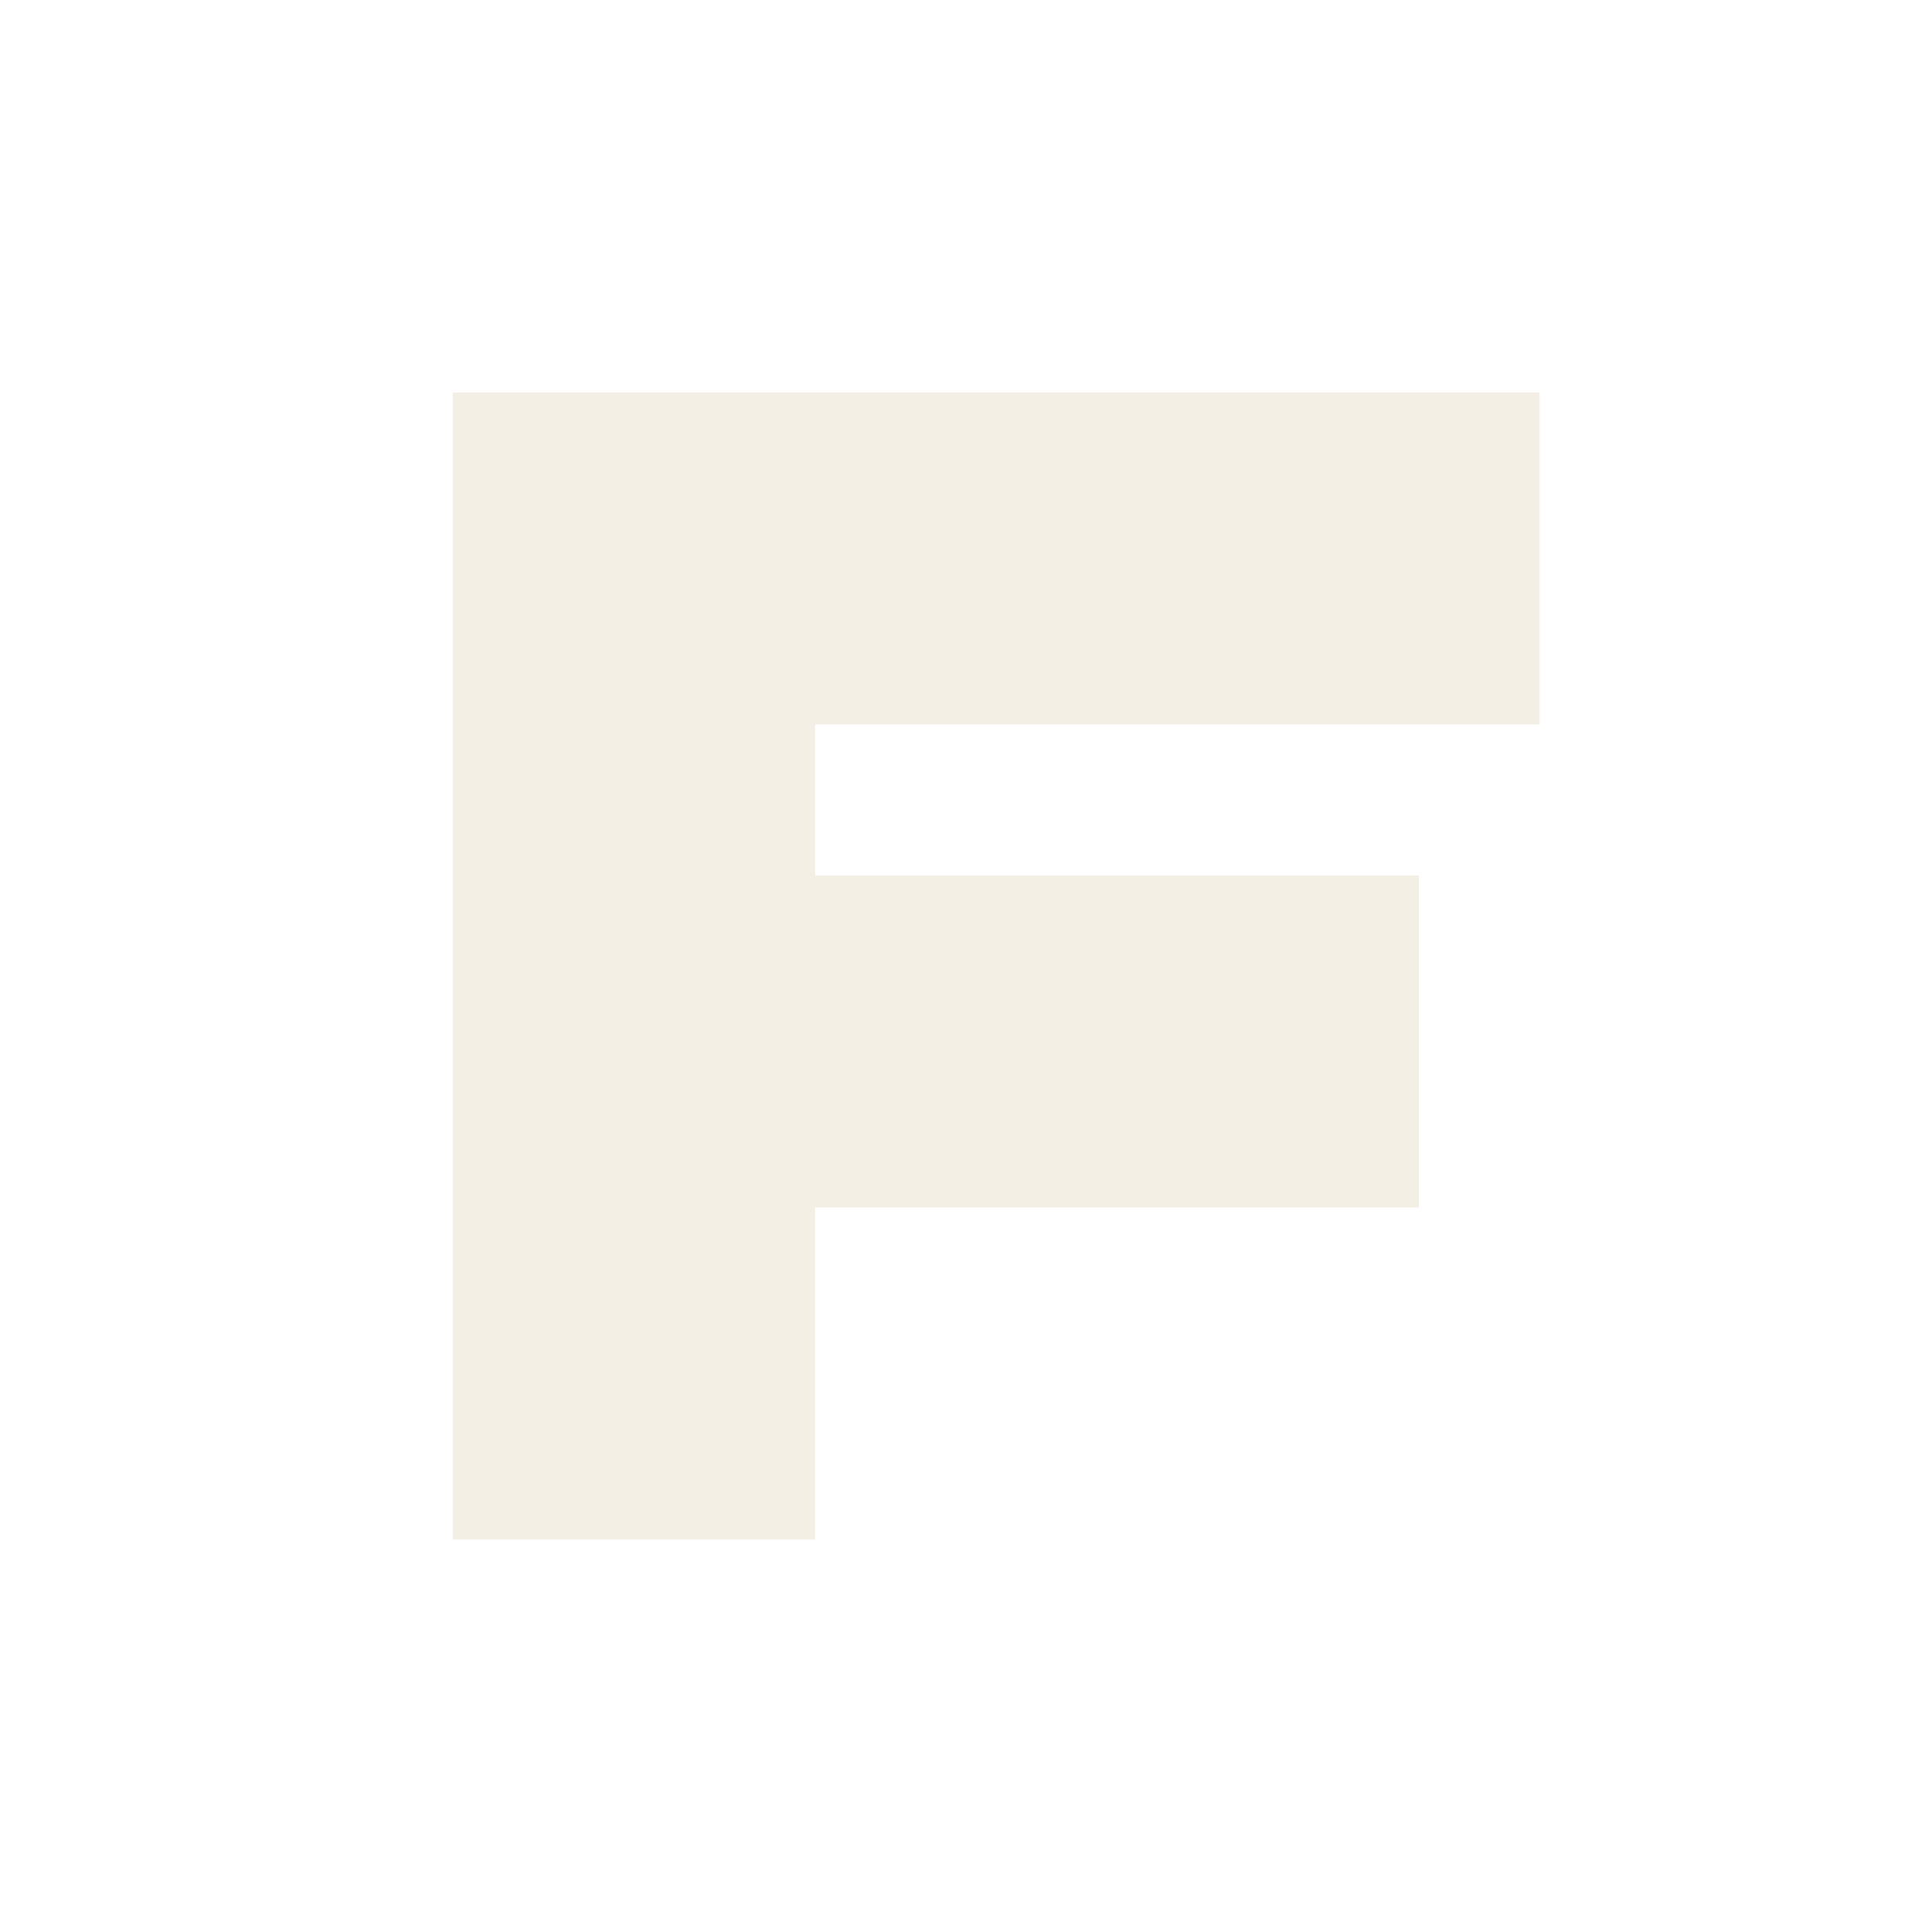
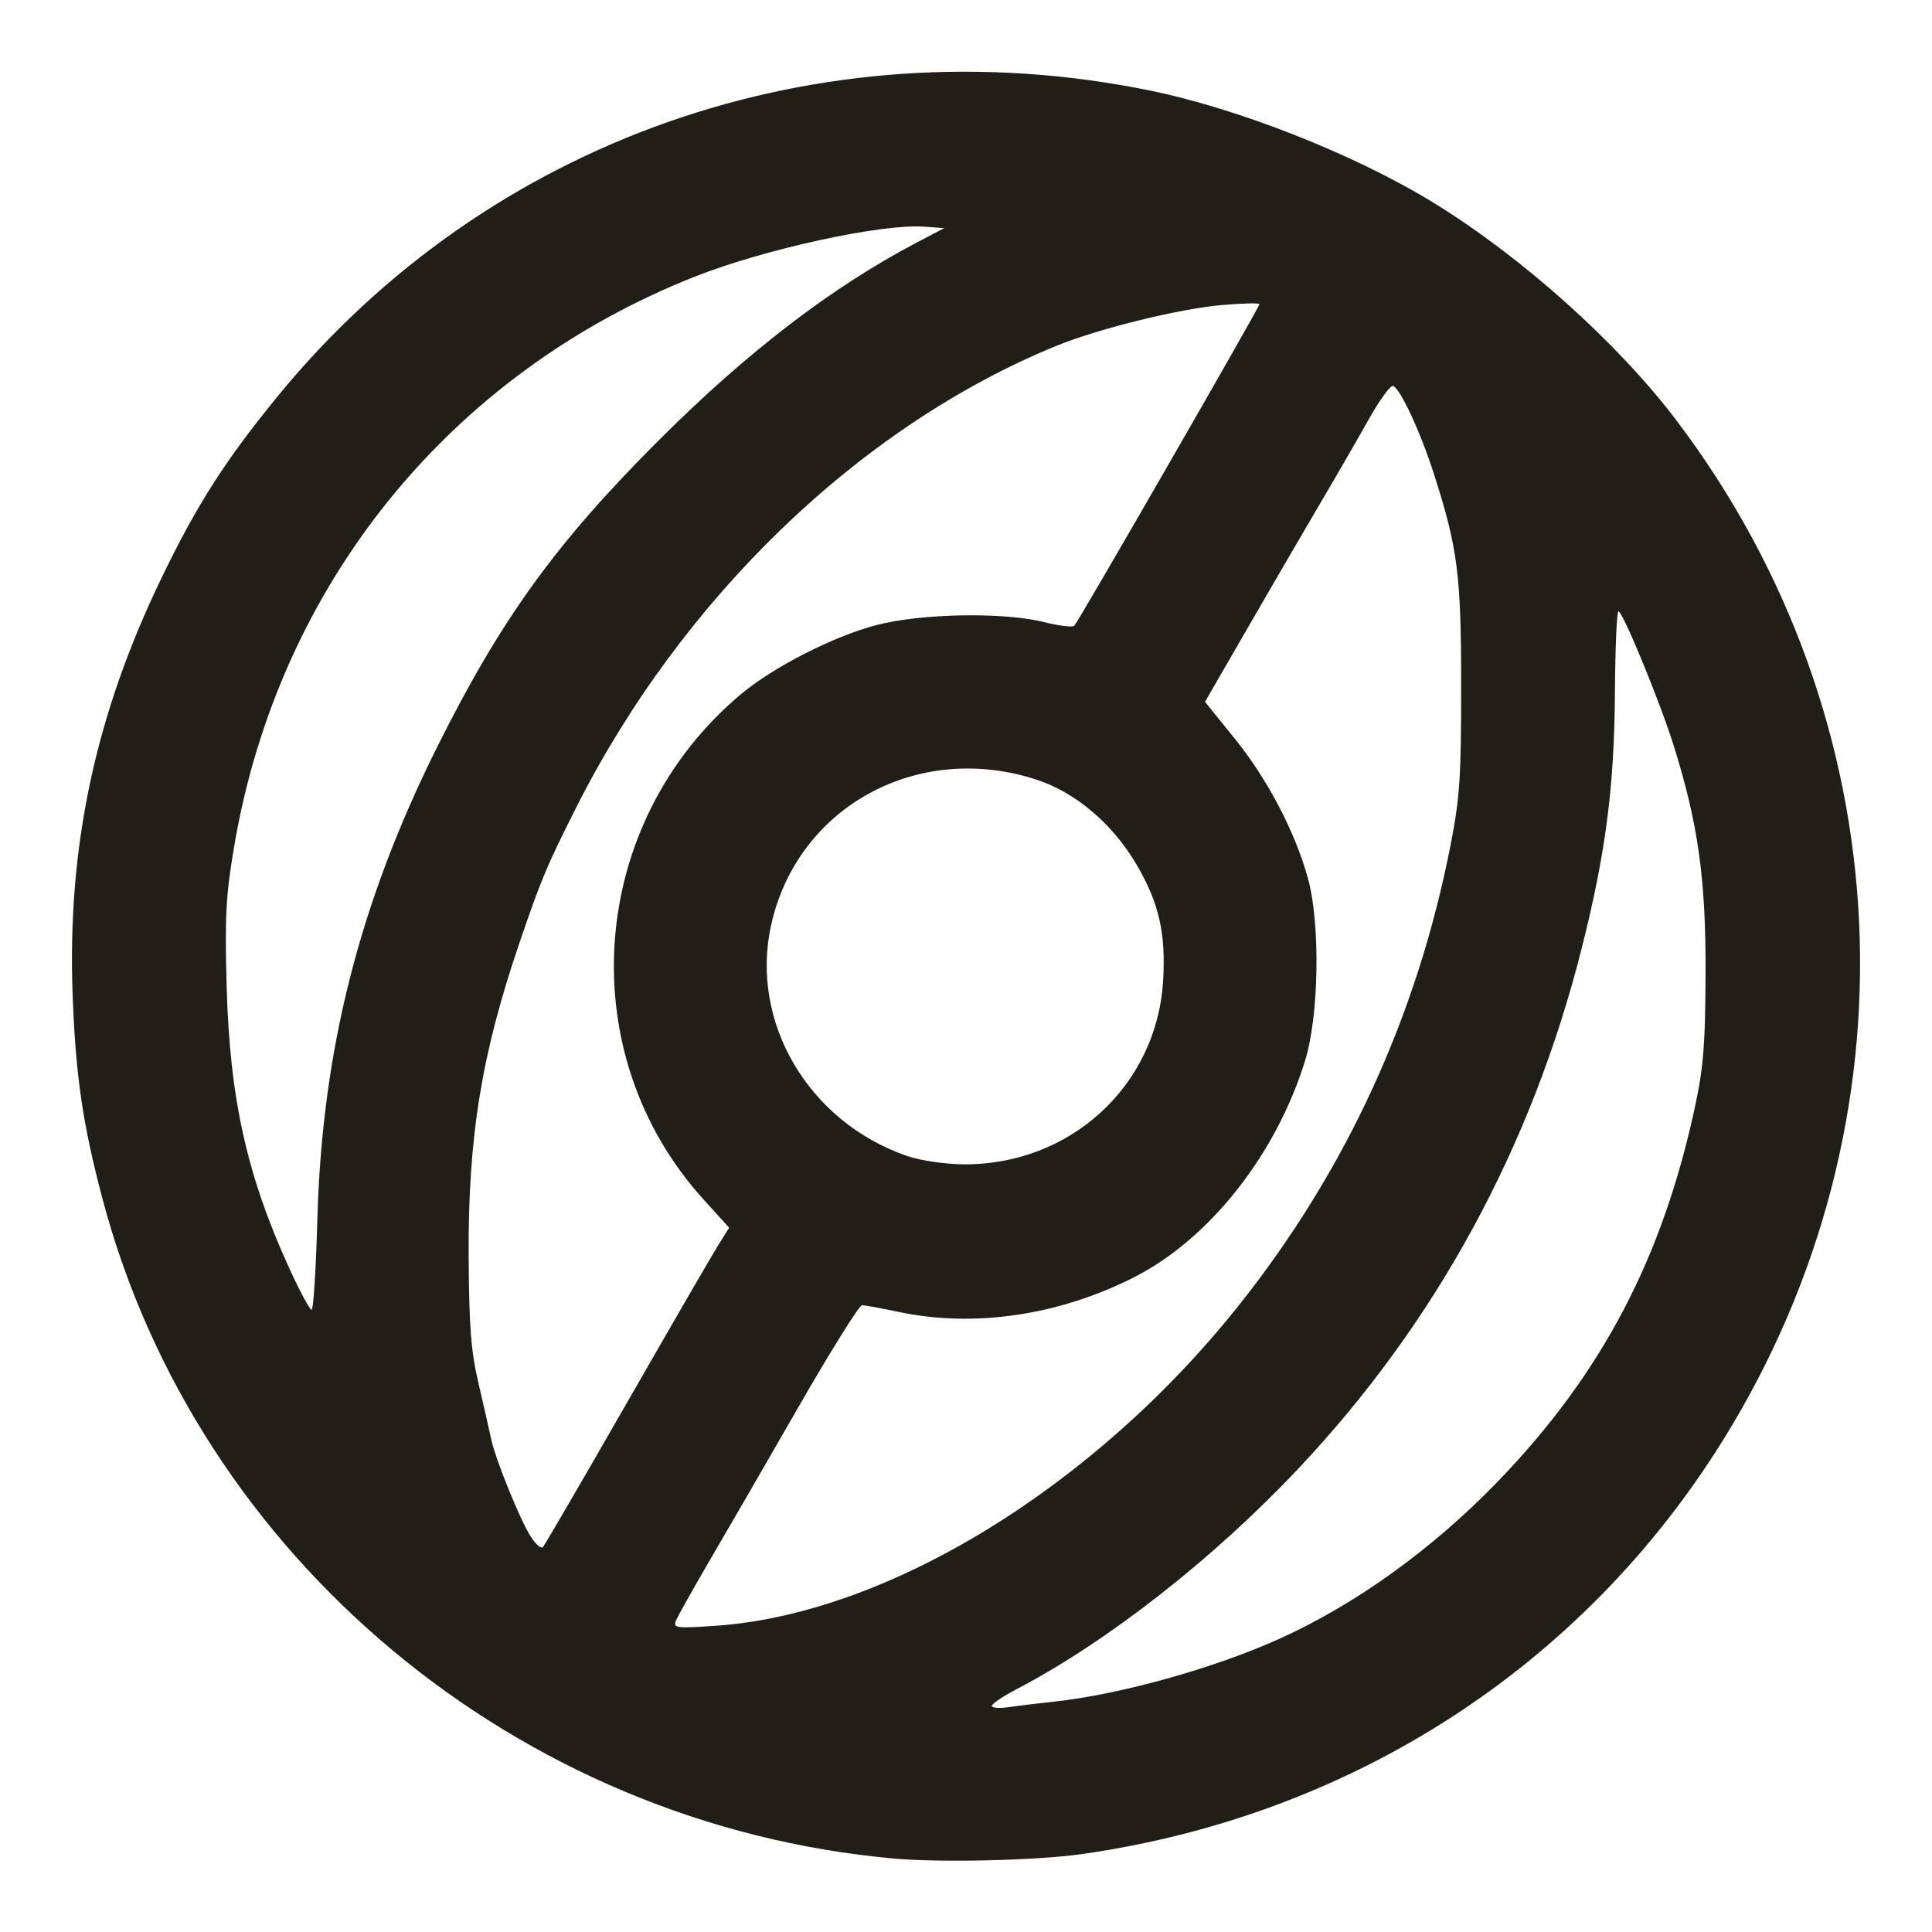
- <svg xmlns="http://www.w3.org/2000/svg" viewBox="0 0 64 64">
-   <path d="M15 13H51V24H27V29H47V40H27V51H15Z" fill="#f4efe4" />
+ <svg xmlns="http://www.w3.org/2000/svg" viewBox="299.3 299.2 426.0 426.0">
+   <style>path{fill:#211e18}@media (prefers-color-scheme:dark){path{fill:#f4efe4}}</style>
+   <path d="M 537.77 708.03 C527.89,709.43 506.83,709.93 496.50,709.01 C413.58,701.62 342.84,642.68 321.89,563.50 C317.54,547.09 315.96,536.25 315.31,518.50 C314.12,485.84 320.33,456.76 334.98,426.50 C342.78,410.37 349.06,400.58 360.59,386.50 C406.89,329.98 479.72,304.40 552.50,319.09 C572.32,323.09 598.12,333.28 615.50,343.97 C634.92,355.92 655.95,374.76 668.86,391.78 C718.91,457.77 723.00,546.33 679.24,616.72 C648.15,666.75 597.26,699.59 537.77,708.03 ZM 416.21 637.82 C417.33,639.65 418.59,640.78 419.01,640.32 C419.43,639.87 427.76,625.55 437.54,608.50 C447.32,591.45 456.39,575.79 457.70,573.70 L 460.08 569.91 L 454.45 563.70 C425.09,531.35 428.85,480.59 462.71,452.24 C469.87,446.25 483.10,439.50 492.50,437.04 C502.42,434.45 520.48,434.12 529.50,436.37 C532.80,437.20 535.80,437.56 536.18,437.18 C537.10,436.25 577.00,366.95 577.00,366.28 C577.00,365.98 573.29,366.06 568.75,366.46 C559.23,367.28 541.42,371.69 532.05,375.53 C488.85,393.26 449.54,431.15 426.18,477.59 C419.78,490.32 418.61,493.12 413.87,507.00 C405.44,531.70 402.47,550.06 402.64,576.50 C402.74,592.03 403.15,597.15 404.87,604.50 C406.03,609.45 407.26,614.83 407.59,616.46 C408.43,620.63 413.77,633.87 416.21,637.82 ZM 448.31 656.63 C447.72,658.18 448.49,658.27 457.08,657.68 C494.89,655.10 540.52,627.16 572.43,587.06 C596.14,557.26 611.83,523.12 619.19,485.31 C621.18,475.08 621.49,470.41 621.48,450.50 C621.48,425.82 620.74,420.08 615.41,403.50 C612.47,394.36 607.99,384.75 606.46,384.29 C605.88,384.11 603.45,387.47 601.06,391.74 C598.66,396.01 593.92,404.23 590.51,410.00 C587.11,415.77 579.97,428.03 574.66,437.23 L 565.00 453.95 L 571.65 462.18 C578.86,471.12 584.94,482.77 587.73,493.00 C590.45,502.98 590.13,523.12 587.09,533.00 C580.72,553.74 565.97,572.42 549.30,580.86 C532.75,589.25 514.08,591.99 497.50,588.48 C493.65,587.67 490.00,587.00 489.38,587.00 C488.76,587.00 482.50,597.01 475.47,609.25 C468.44,621.49 459.60,636.77 455.82,643.22 C452.05,649.66 448.67,655.70 448.31,656.63 ZM 518.00 675.34 C518.00,675.80 519.69,675.92 521.75,675.62 C523.81,675.31 528.20,674.78 531.50,674.43 C546.00,672.91 566.90,667.10 581.43,660.54 C598.23,652.96 615.22,640.72 629.58,625.85 C652.58,602.02 665.97,576.48 673.14,542.77 C674.93,534.35 675.33,529.09 675.37,513.50 C675.43,492.90 673.74,480.88 668.36,463.64 C665.38,454.09 657.11,434.00 656.16,434.00 C655.80,434.01 655.45,441.99 655.39,451.75 C655.25,472.80 653.36,487.35 647.99,508.57 C636.91,552.31 615.88,590.87 585.57,623.04 C566.88,642.87 543.51,661.17 523.58,671.59 C520.52,673.19 518.00,674.88 518.00,675.34 ZM 363.27 579.25 C365.48,584.06 367.61,588.00 368.01,588.00 C368.40,588.00 368.97,579.11 369.27,568.25 C370.29,530.87 378.54,498.32 395.65,464.00 C409.77,435.70 421.80,419.04 444.42,396.42 C464.01,376.83 482.67,362.52 501.50,352.65 L 507.50 349.50 L 503.07 349.18 C493.62,348.51 467.88,354.12 452.50,360.20 C398.42,381.59 360.70,428.23 350.94,485.78 C349.10,496.64 348.86,501.13 349.27,516.50 C349.94,541.47 353.75,558.54 363.27,579.25 ZM 499.43 554.13 C502.25,555.09 507.68,555.89 511.66,555.93 C535.20,556.16 554.31,538.68 555.75,515.60 C556.40,505.06 554.90,498.39 549.93,489.88 C544.69,480.91 536.53,473.96 527.90,471.13 C501.78,462.55 475.23,477.01 469.37,502.99 C464.51,524.49 477.54,546.66 499.43,554.13 Z" />
</svg>
